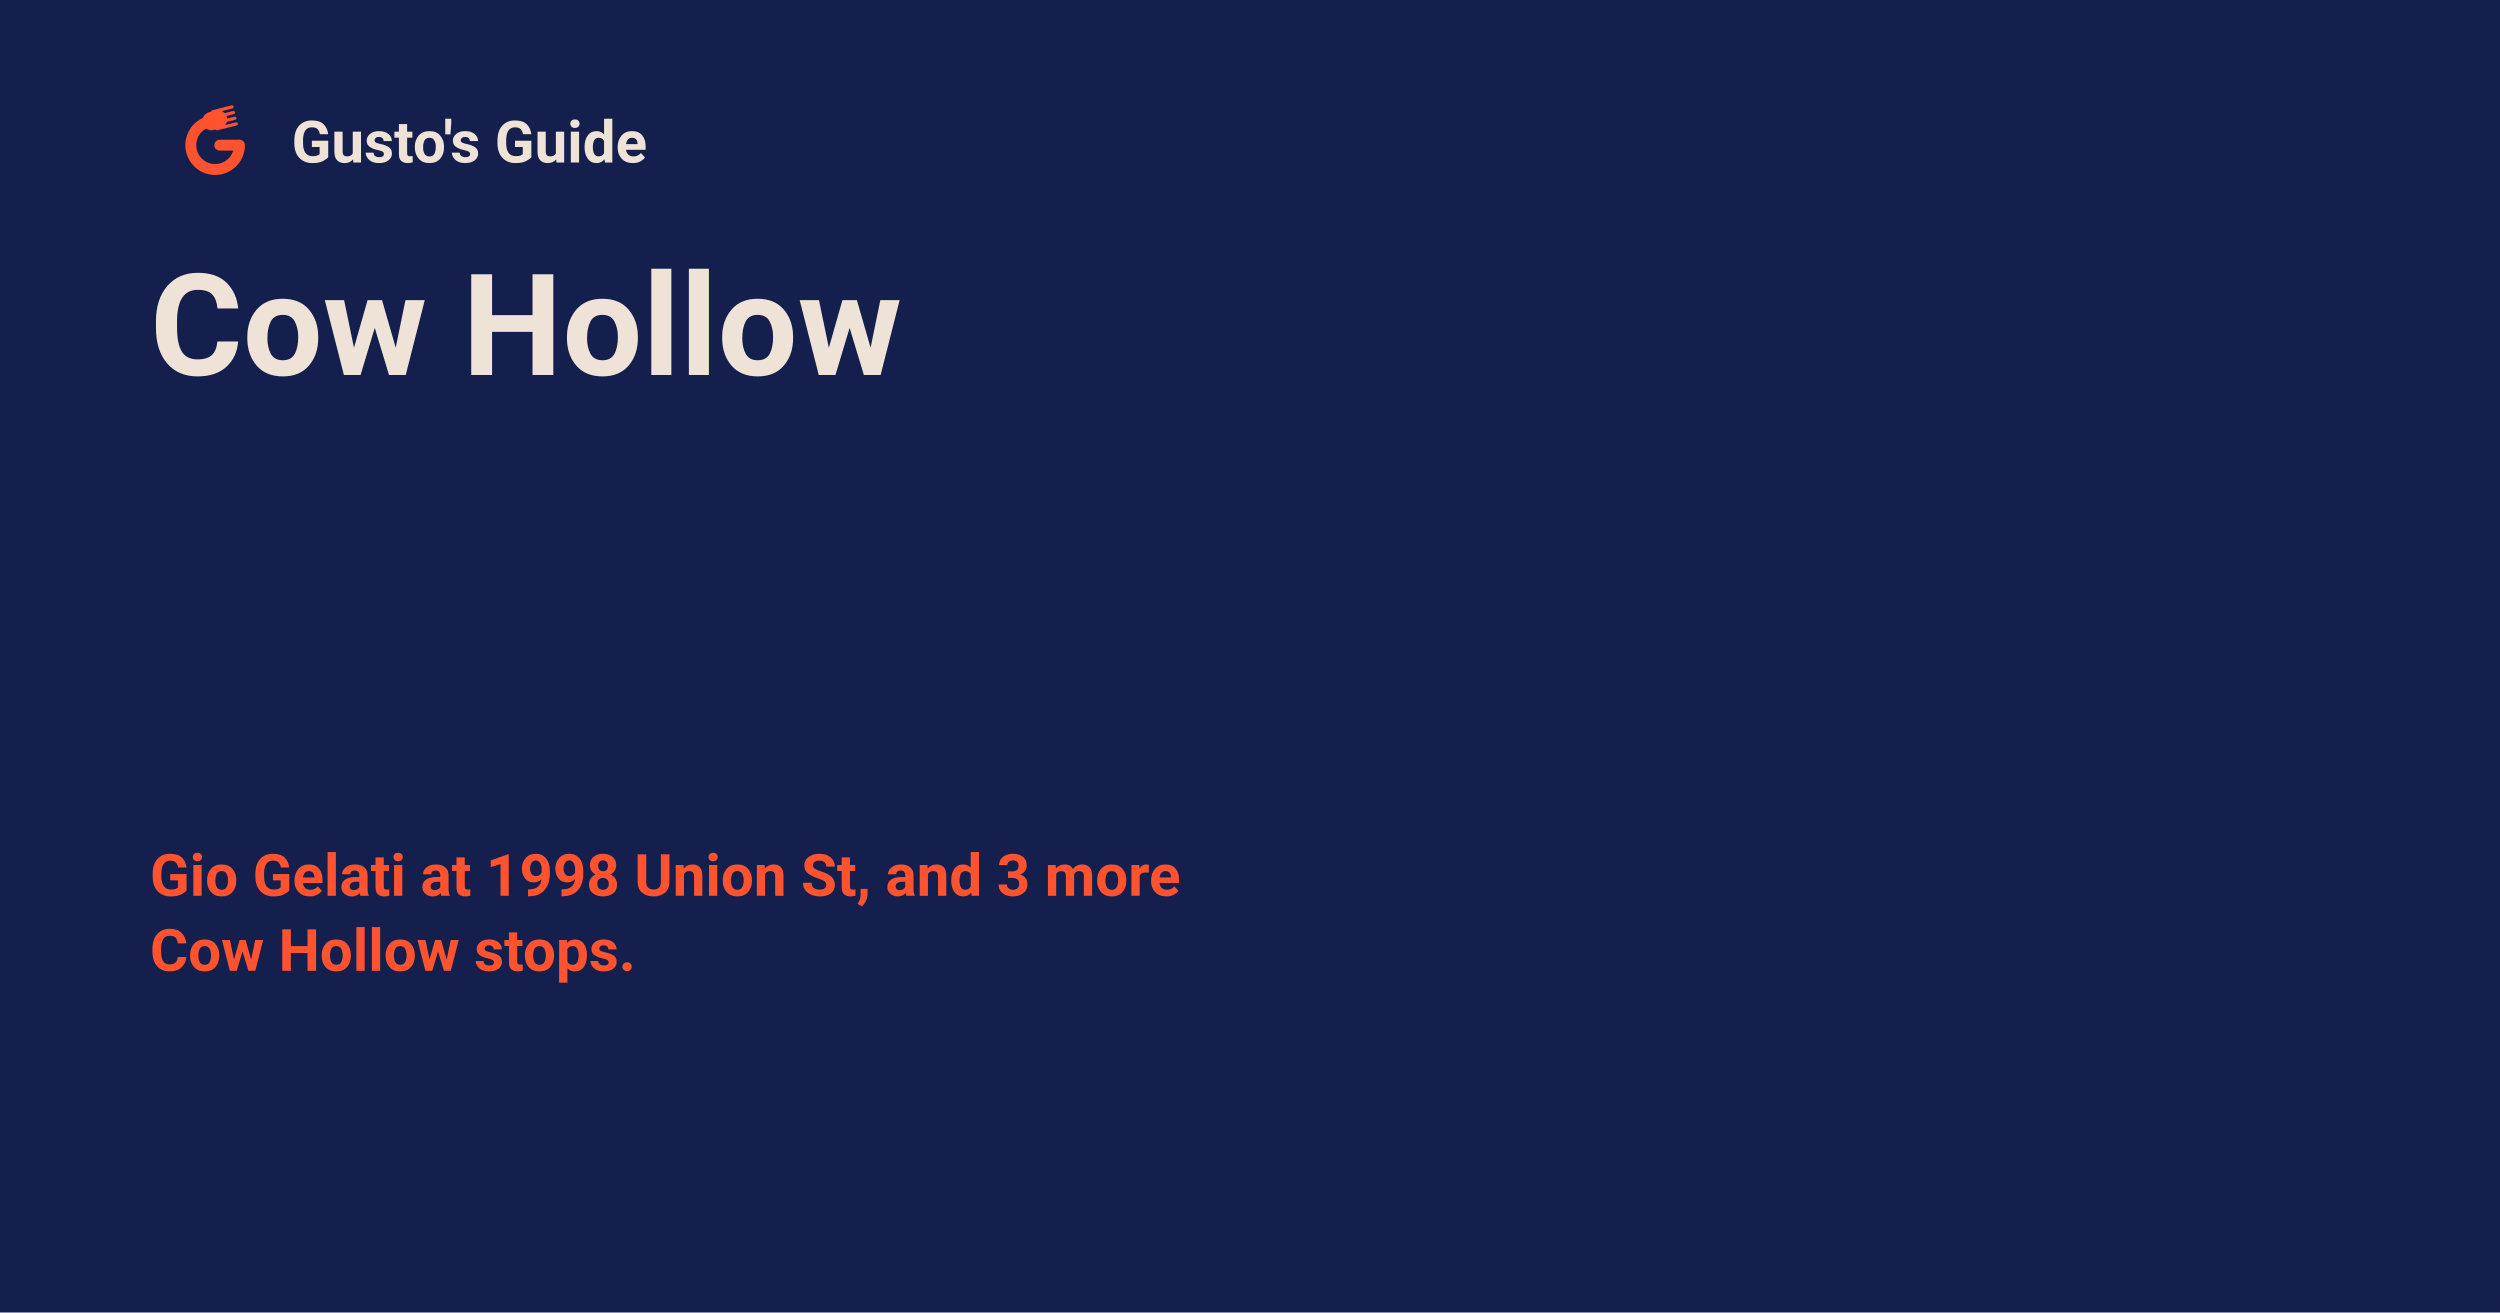
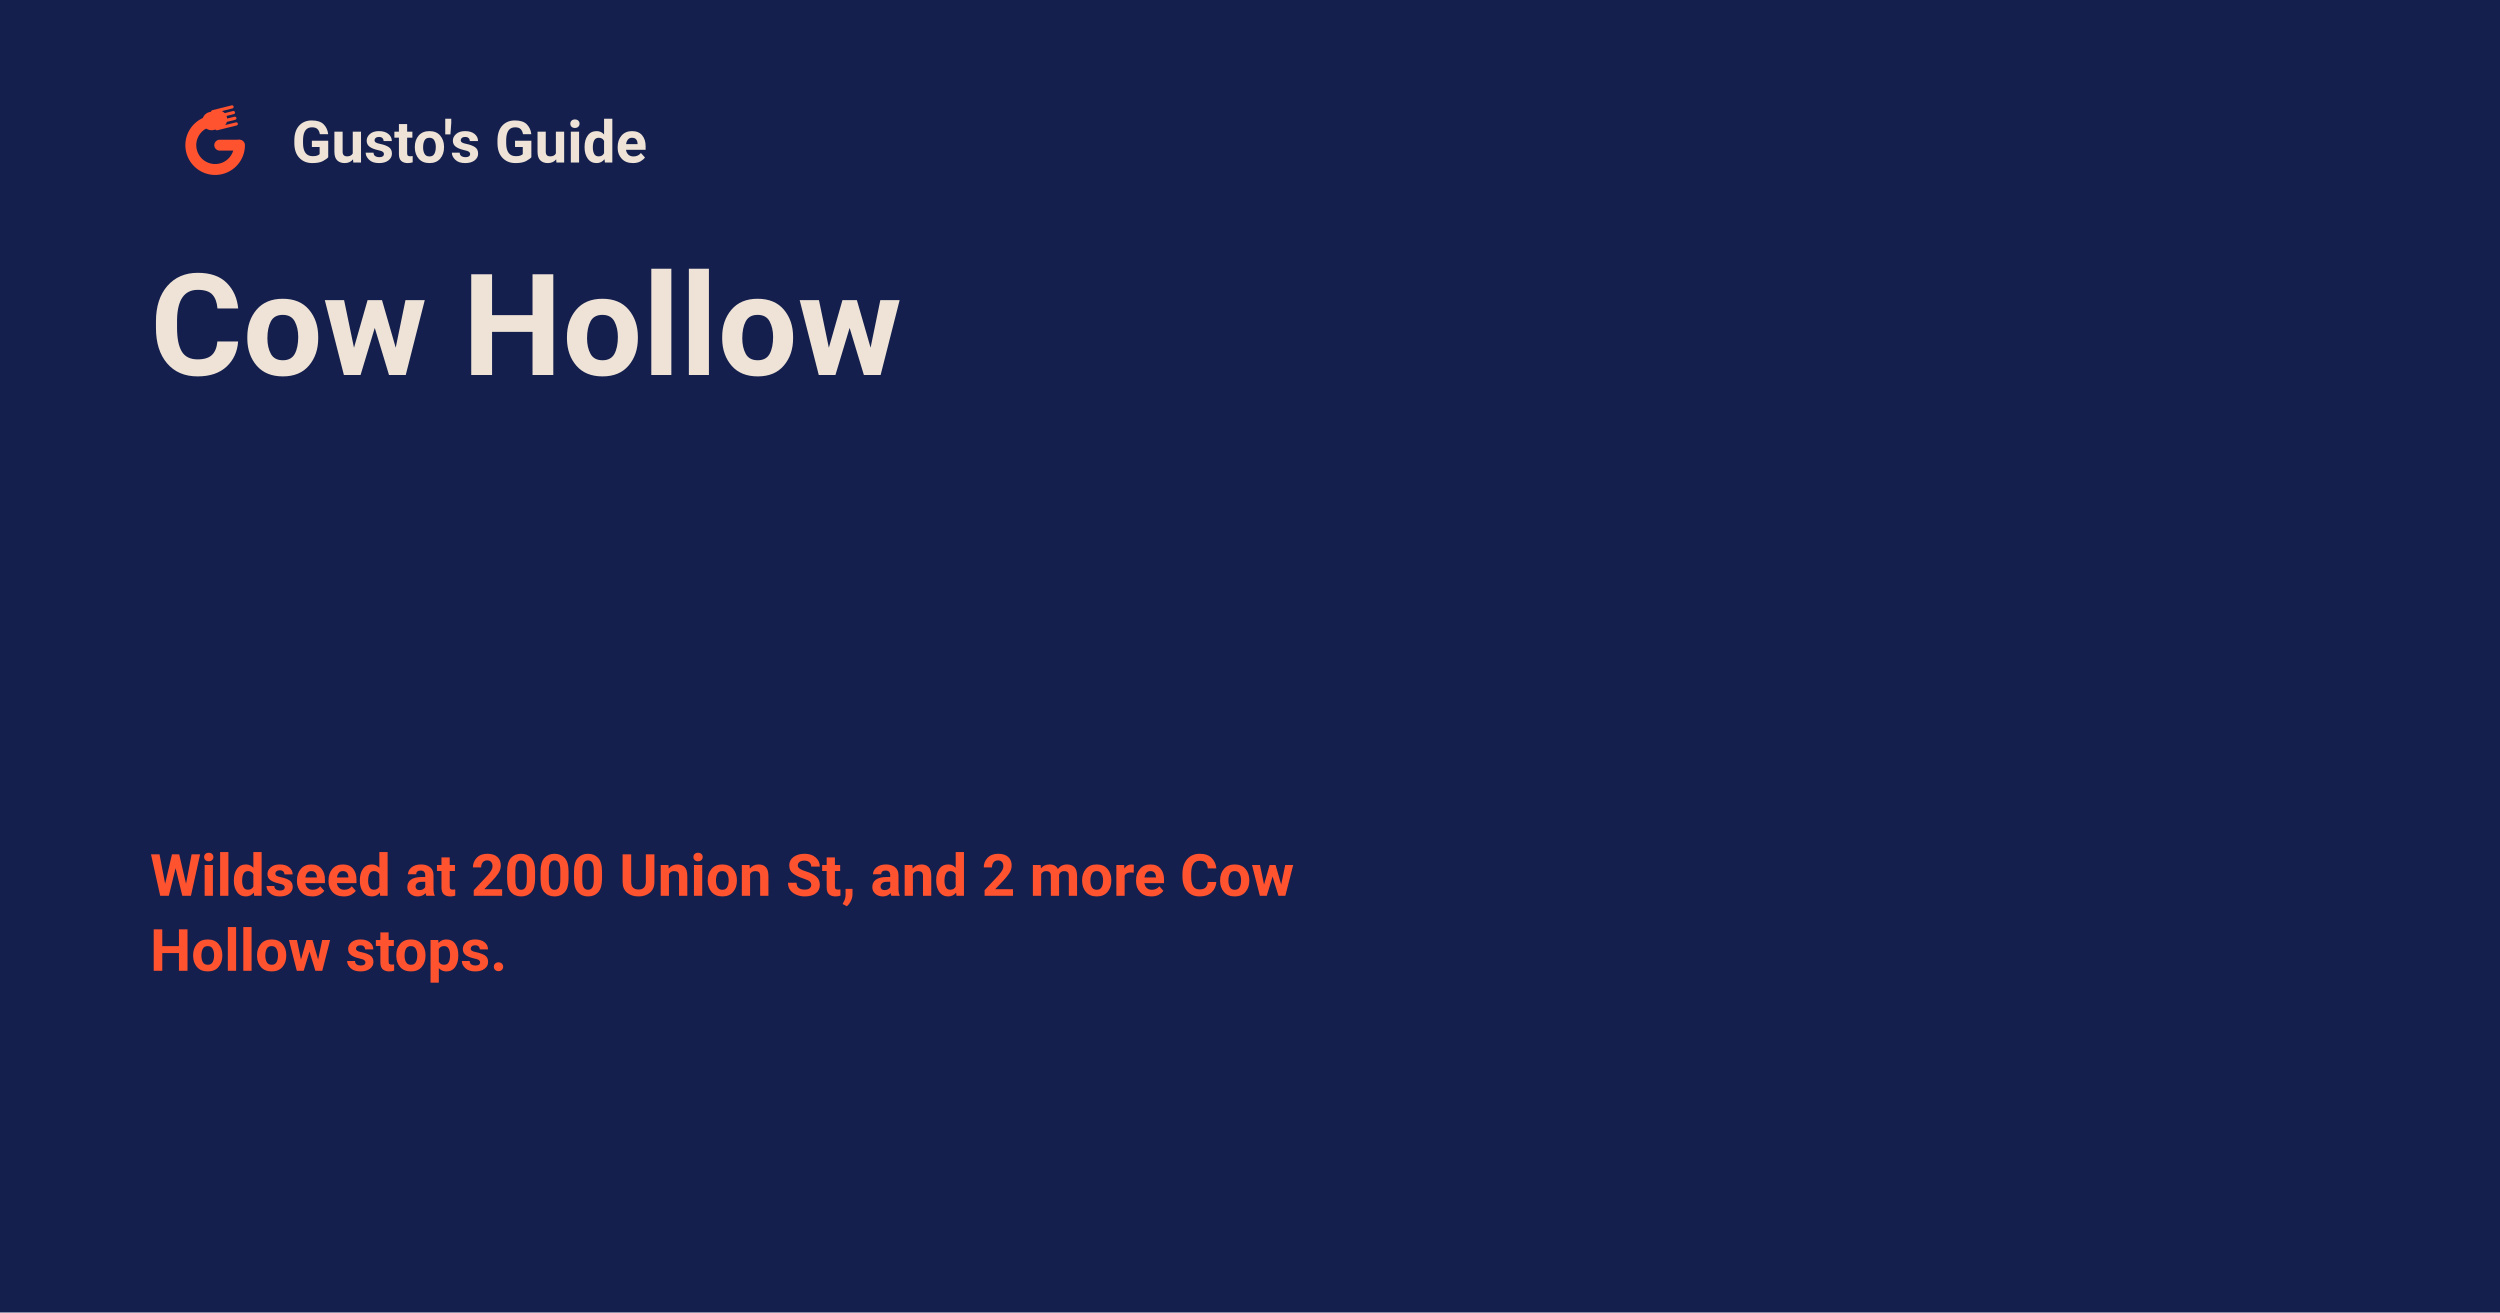
<svg xmlns="http://www.w3.org/2000/svg" width="1200" height="630" viewBox="0 0 1200 630">
  <rect width="1200" height="630" fill="#141F4D" />
  <g transform="translate(72 36) scale(0.92)">
    <g transform="translate(10.59 -0.99)">
      <path d="M 36.1 37.6 A 12.7 12.7 0 1 1 21.19 25.09" fill="none" stroke="#FF5330" stroke-width="5.7" stroke-linecap="round" />
      <path d="M 35.64 37.6 L 25.8 37.6" fill="none" stroke="#FF5330" stroke-width="5.7" stroke-linecap="round" />
      <path d="M 21.19 25.09 L 22.46 24.78" fill="none" stroke="#FF5330" stroke-width="5.7" stroke-linecap="round" />
      <path d="M 21.53 25.01 L 24.88 24.17" fill="none" stroke="#FF5330" stroke-width="9.6" stroke-linecap="round" />
      <path d="M 22.13 20.15 L 32.22 17.63 M 22.86 23.11 L 32.95 20.59 M 23.6 26.06 L 33.69 23.55 M 24.34 29.02 L 34.43 26.51" fill="none" stroke="#FF5330" stroke-width="1.65" stroke-linecap="round" />
    </g>
  </g>
  <text x="140" y="78" fill="#EEE3D6" font-family="system-ui, -apple-system, BlinkMacSystemFont, 'Segoe UI', Roboto, 'Helvetica Neue', Arial, 'Noto Sans', sans-serif" font-weight="600" font-size="28" font-style="normal">Gusto's Guide</text>
  <text x="72" y="180" fill="#EEE3D6" font-family="system-ui, -apple-system, BlinkMacSystemFont, 'Segoe UI', Roboto, 'Helvetica Neue', Arial, 'Noto Sans', sans-serif" font-weight="600" font-size="68">Cow Hollow</text>
-   <text x="72" y="430" fill="#FF5330" font-family="system-ui, -apple-system, BlinkMacSystemFont, 'Segoe UI', Roboto, 'Helvetica Neue', Arial, 'Noto Sans', sans-serif" font-weight="600" font-size="28">Gio Gelati at 1998 Union St, and 3 more</text>
-   <text x="72" y="466" fill="#FF5330" font-family="system-ui, -apple-system, BlinkMacSystemFont, 'Segoe UI', Roboto, 'Helvetica Neue', Arial, 'Noto Sans', sans-serif" font-weight="600" font-size="28">Cow Hollow stops.</text>
+   <text x="72" y="430" fill="#FF5330" font-family="system-ui, -apple-system, BlinkMacSystemFont, 'Segoe UI', Roboto, 'Helvetica Neue', Arial, 'Noto Sans', sans-serif" font-weight="600" font-size="28">Wildseed at 2000 Union St, and 2 more Cow</text>
+   <text x="72" y="466" fill="#FF5330" font-family="system-ui, -apple-system, BlinkMacSystemFont, 'Segoe UI', Roboto, 'Helvetica Neue', Arial, 'Noto Sans', sans-serif" font-weight="600" font-size="28">Hollow stops.</text>
</svg>
